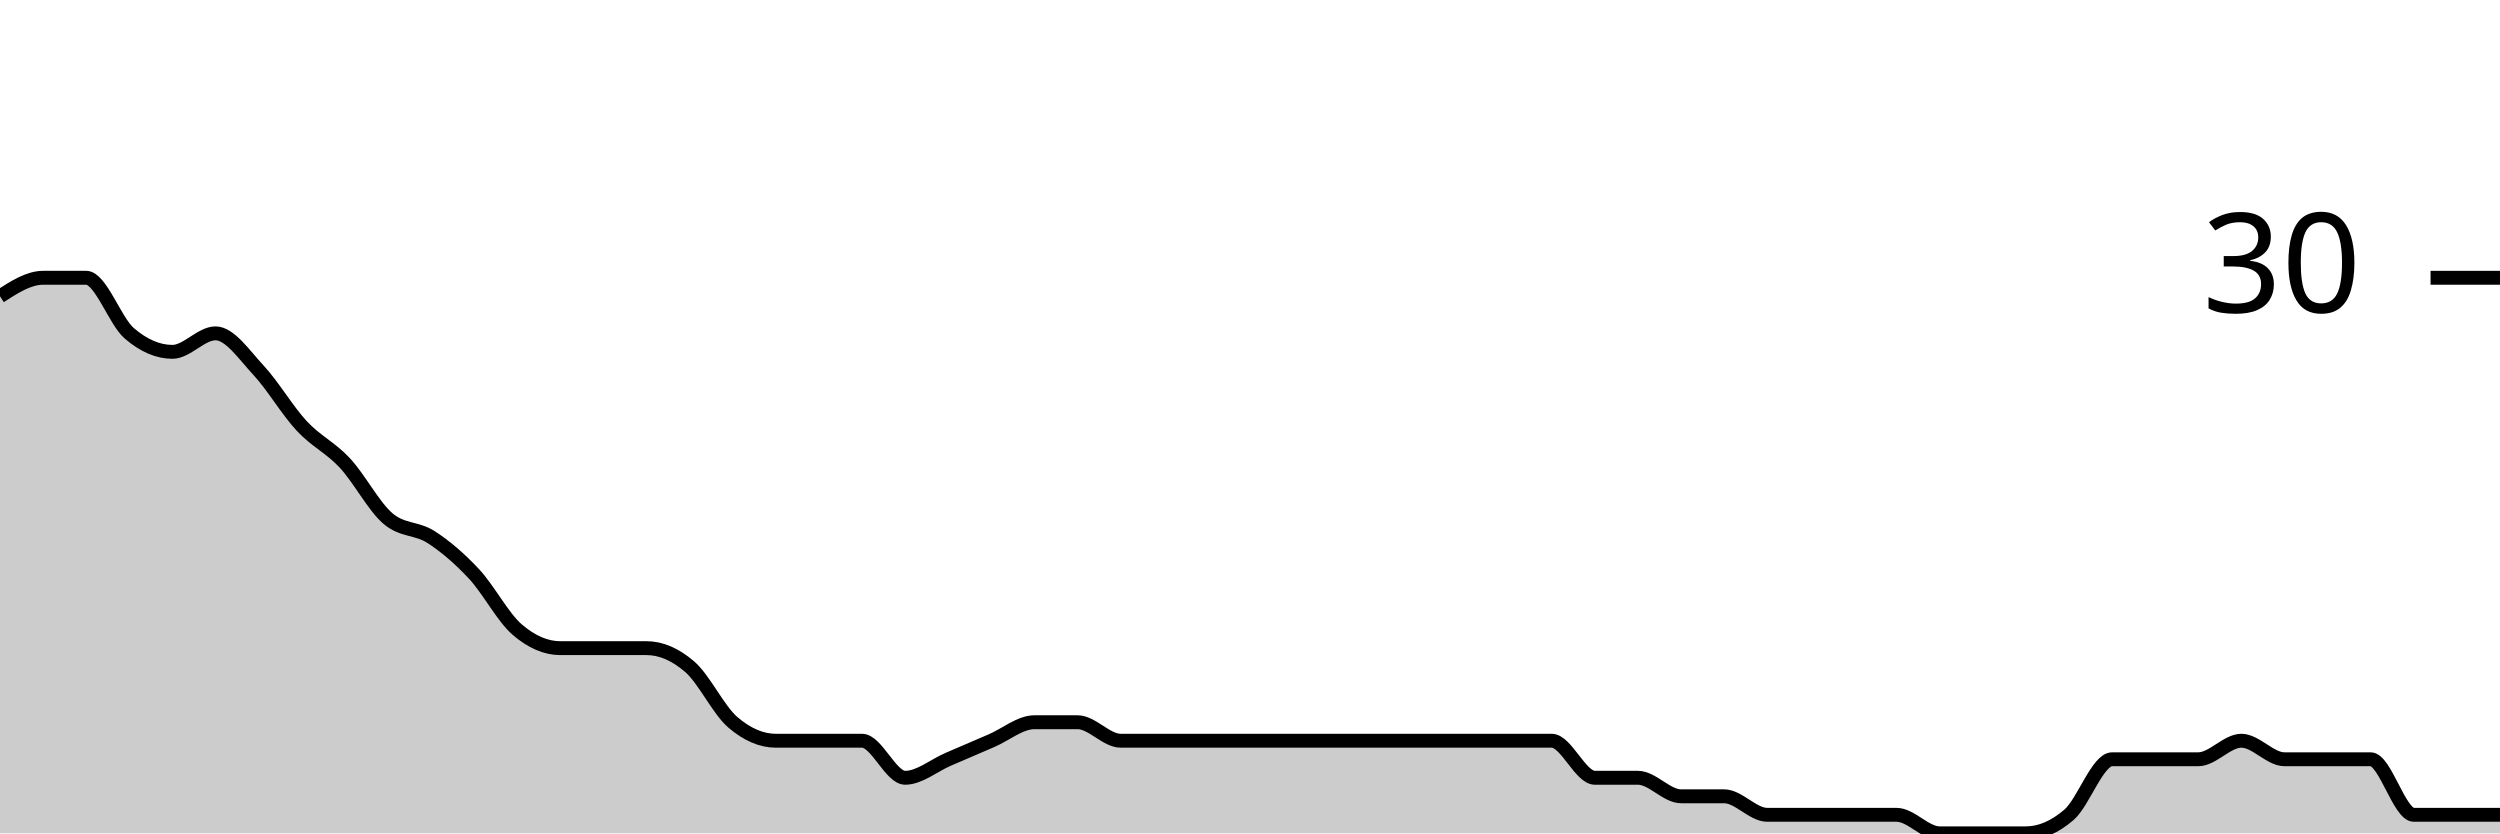
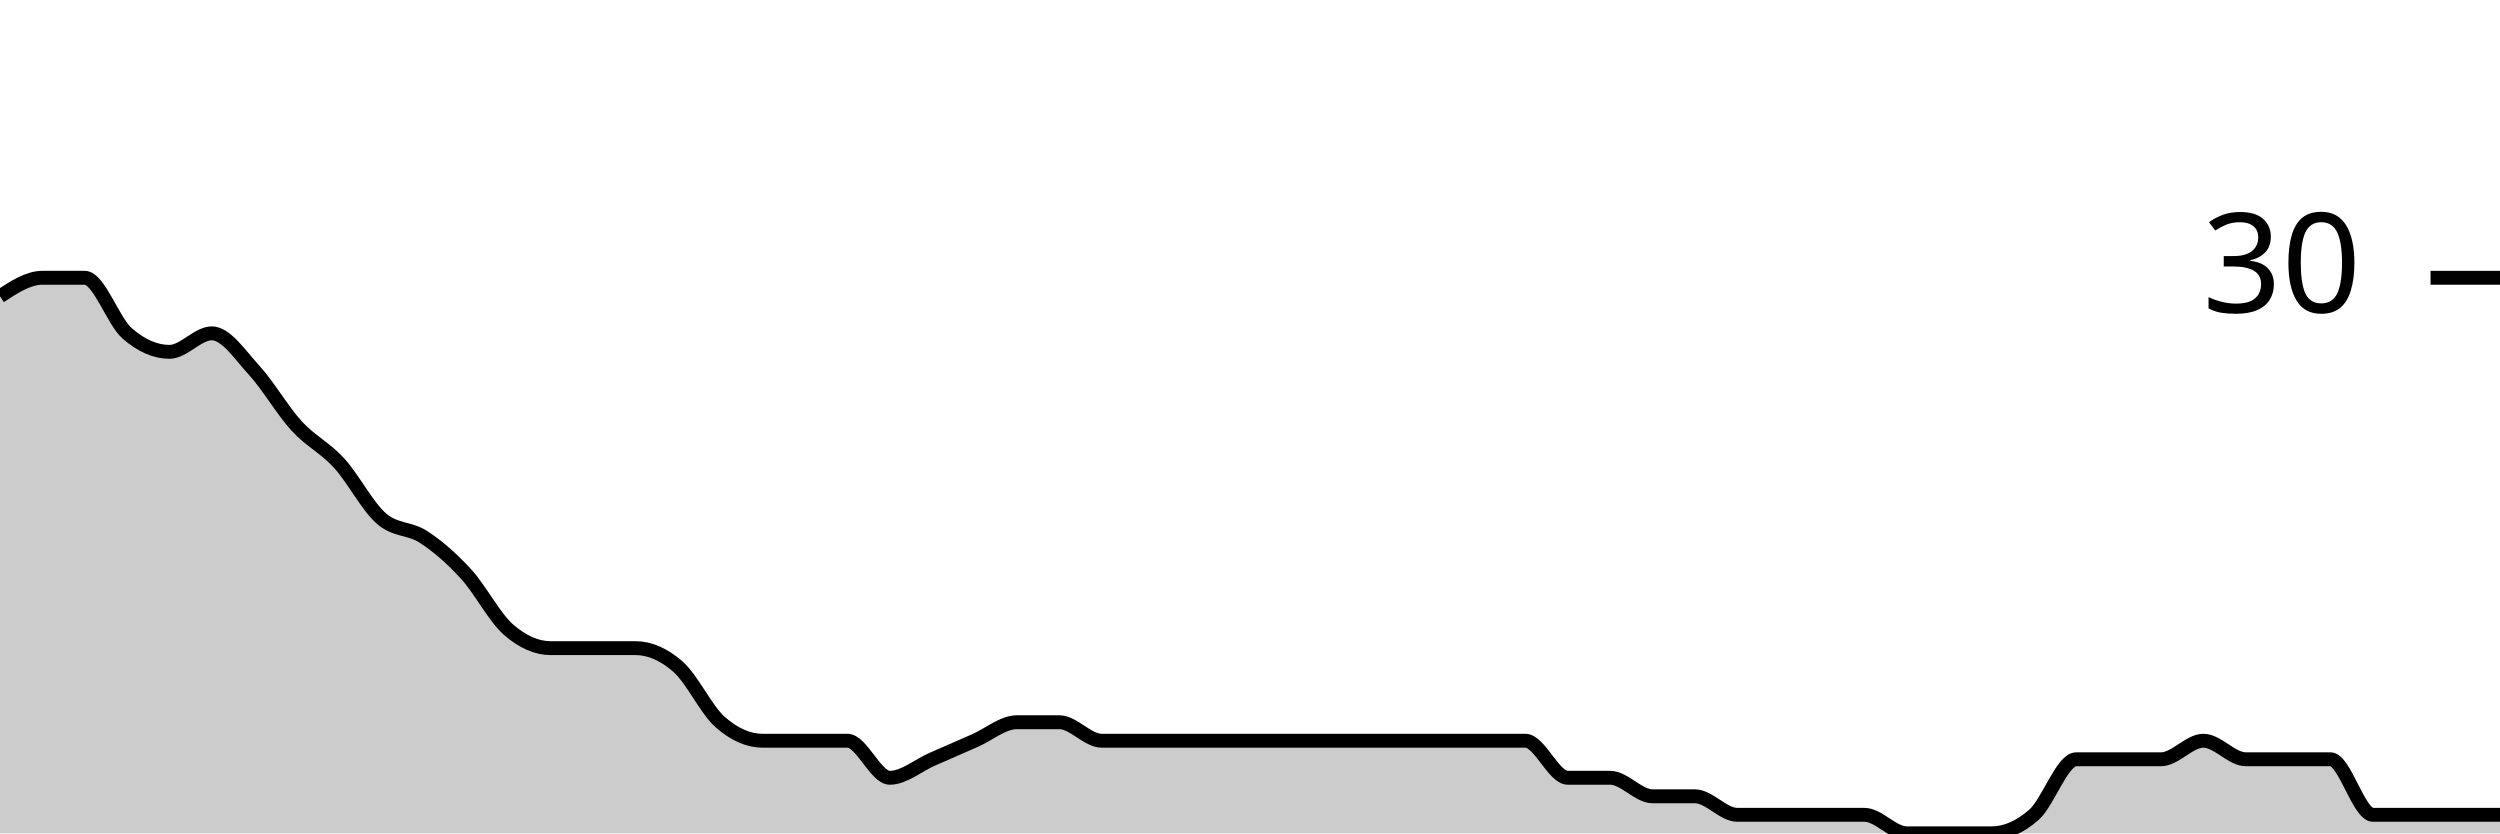
<svg xmlns="http://www.w3.org/2000/svg" viewBox="0 0 180 60">
  <g transform="translate(0,20)">
-     <path class="area" fill="rgba(0, 0, 0, 0.2)" d="M0,1.333C1.034,0.667,2.069,0,3.103,0C4.138,0,5.172,0,6.207,0C7.241,0,8.276,3.111,9.31,4C10.345,4.889,11.379,5.333,12.414,5.333C13.448,5.333,14.483,4,15.517,4C16.552,4,17.586,5.556,18.621,6.667C19.655,7.778,20.69,9.556,21.724,10.667C22.759,11.778,23.793,12.222,24.828,13.333C25.862,14.444,26.897,16.444,27.931,17.333C28.966,18.222,30,18,31.034,18.667C32.069,19.333,33.103,20.222,34.138,21.333C35.172,22.444,36.207,24.444,37.241,25.333C38.276,26.222,39.31,26.667,40.345,26.667C41.379,26.667,42.414,26.667,43.448,26.667C44.483,26.667,45.517,26.667,46.552,26.667C47.586,26.667,48.621,27.111,49.655,28C50.69,28.889,51.724,31.111,52.759,32C53.793,32.889,54.828,33.333,55.862,33.333C56.897,33.333,57.931,33.333,58.966,33.333C60,33.333,61.034,33.333,62.069,33.333C63.103,33.333,64.138,36,65.172,36C66.207,36,67.241,35.111,68.276,34.667C69.31,34.222,70.345,33.778,71.379,33.333C72.414,32.889,73.448,32,74.483,32C75.517,32,76.552,32,77.586,32C78.621,32,79.655,33.333,80.69,33.333C81.724,33.333,82.759,33.333,83.793,33.333C84.828,33.333,85.862,33.333,86.897,33.333C87.931,33.333,88.966,33.333,90,33.333C91.034,33.333,92.069,33.333,93.103,33.333C94.138,33.333,95.172,33.333,96.207,33.333C97.241,33.333,98.276,33.333,99.31,33.333C100.345,33.333,101.379,33.333,102.414,33.333C103.448,33.333,104.483,33.333,105.517,33.333C106.552,33.333,107.586,33.333,108.621,33.333C109.655,33.333,110.69,33.333,111.724,33.333C112.759,33.333,113.793,36,114.828,36C115.862,36,116.897,36,117.931,36C118.966,36,120,37.333,121.034,37.333C122.069,37.333,123.103,37.333,124.138,37.333C125.172,37.333,126.207,38.667,127.241,38.667C128.276,38.667,129.31,38.667,130.345,38.667C131.379,38.667,132.414,38.667,133.448,38.667C134.483,38.667,135.517,38.667,136.552,38.667C137.586,38.667,138.621,40,139.655,40C140.69,40,141.724,40,142.759,40C143.793,40,144.828,40,145.862,40C146.897,40,147.931,39.556,148.966,38.667C150,37.778,151.034,34.667,152.069,34.667C153.103,34.667,154.138,34.667,155.172,34.667C156.207,34.667,157.241,34.667,158.276,34.667C159.31,34.667,160.345,33.333,161.379,33.333C162.414,33.333,163.448,34.667,164.483,34.667C165.517,34.667,166.552,34.667,167.586,34.667C168.621,34.667,169.655,34.667,170.69,34.667C171.724,34.667,172.759,38.667,173.793,38.667C174.828,38.667,175.862,38.667,176.897,38.667C177.931,38.667,178.966,38.667,180,38.667L180,40C178.966,40,177.931,40,176.897,40C175.862,40,174.828,40,173.793,40C172.759,40,171.724,40,170.69,40C169.655,40,168.621,40,167.586,40C166.552,40,165.517,40,164.483,40C163.448,40,162.414,40,161.379,40C160.345,40,159.31,40,158.276,40C157.241,40,156.207,40,155.172,40C154.138,40,153.103,40,152.069,40C151.034,40,150,40,148.966,40C147.931,40,146.897,40,145.862,40C144.828,40,143.793,40,142.759,40C141.724,40,140.69,40,139.655,40C138.621,40,137.586,40,136.552,40C135.517,40,134.483,40,133.448,40C132.414,40,131.379,40,130.345,40C129.31,40,128.276,40,127.241,40C126.207,40,125.172,40,124.138,40C123.103,40,122.069,40,121.034,40C120,40,118.966,40,117.931,40C116.897,40,115.862,40,114.828,40C113.793,40,112.759,40,111.724,40C110.69,40,109.655,40,108.621,40C107.586,40,106.552,40,105.517,40C104.483,40,103.448,40,102.414,40C101.379,40,100.345,40,99.31,40C98.276,40,97.241,40,96.207,40C95.172,40,94.138,40,93.103,40C92.069,40,91.034,40,90,40C88.966,40,87.931,40,86.897,40C85.862,40,84.828,40,83.793,40C82.759,40,81.724,40,80.69,40C79.655,40,78.621,40,77.586,40C76.552,40,75.517,40,74.483,40C73.448,40,72.414,40,71.379,40C70.345,40,69.31,40,68.276,40C67.241,40,66.207,40,65.172,40C64.138,40,63.103,40,62.069,40C61.034,40,60,40,58.966,40C57.931,40,56.897,40,55.862,40C54.828,40,53.793,40,52.759,40C51.724,40,50.69,40,49.655,40C48.621,40,47.586,40,46.552,40C45.517,40,44.483,40,43.448,40C42.414,40,41.379,40,40.345,40C39.31,40,38.276,40,37.241,40C36.207,40,35.172,40,34.138,40C33.103,40,32.069,40,31.034,40C30,40,28.966,40,27.931,40C26.897,40,25.862,40,24.828,40C23.793,40,22.759,40,21.724,40C20.69,40,19.655,40,18.621,40C17.586,40,16.552,40,15.517,40C14.483,40,13.448,40,12.414,40C11.379,40,10.345,40,9.31,40C8.276,40,7.241,40,6.207,40C5.172,40,4.138,40,3.103,40C2.069,40,1.034,40,0,40Z" />
-     <path class="line" stroke="black" fill="none" d="M0,1.333C1.034,0.667,2.069,0,3.103,0C4.138,0,5.172,0,6.207,0C7.241,0,8.276,3.111,9.31,4C10.345,4.889,11.379,5.333,12.414,5.333C13.448,5.333,14.483,4,15.517,4C16.552,4,17.586,5.556,18.621,6.667C19.655,7.778,20.69,9.556,21.724,10.667C22.759,11.778,23.793,12.222,24.828,13.333C25.862,14.444,26.897,16.444,27.931,17.333C28.966,18.222,30,18,31.034,18.667C32.069,19.333,33.103,20.222,34.138,21.333C35.172,22.444,36.207,24.444,37.241,25.333C38.276,26.222,39.31,26.667,40.345,26.667C41.379,26.667,42.414,26.667,43.448,26.667C44.483,26.667,45.517,26.667,46.552,26.667C47.586,26.667,48.621,27.111,49.655,28C50.69,28.889,51.724,31.111,52.759,32C53.793,32.889,54.828,33.333,55.862,33.333C56.897,33.333,57.931,33.333,58.966,33.333C60,33.333,61.034,33.333,62.069,33.333C63.103,33.333,64.138,36,65.172,36C66.207,36,67.241,35.111,68.276,34.667C69.31,34.222,70.345,33.778,71.379,33.333C72.414,32.889,73.448,32,74.483,32C75.517,32,76.552,32,77.586,32C78.621,32,79.655,33.333,80.69,33.333C81.724,33.333,82.759,33.333,83.793,33.333C84.828,33.333,85.862,33.333,86.897,33.333C87.931,33.333,88.966,33.333,90,33.333C91.034,33.333,92.069,33.333,93.103,33.333C94.138,33.333,95.172,33.333,96.207,33.333C97.241,33.333,98.276,33.333,99.31,33.333C100.345,33.333,101.379,33.333,102.414,33.333C103.448,33.333,104.483,33.333,105.517,33.333C106.552,33.333,107.586,33.333,108.621,33.333C109.655,33.333,110.69,33.333,111.724,33.333C112.759,33.333,113.793,36,114.828,36C115.862,36,116.897,36,117.931,36C118.966,36,120,37.333,121.034,37.333C122.069,37.333,123.103,37.333,124.138,37.333C125.172,37.333,126.207,38.667,127.241,38.667C128.276,38.667,129.31,38.667,130.345,38.667C131.379,38.667,132.414,38.667,133.448,38.667C134.483,38.667,135.517,38.667,136.552,38.667C137.586,38.667,138.621,40,139.655,40C140.69,40,141.724,40,142.759,40C143.793,40,144.828,40,145.862,40C146.897,40,147.931,39.556,148.966,38.667C150,37.778,151.034,34.667,152.069,34.667C153.103,34.667,154.138,34.667,155.172,34.667C156.207,34.667,157.241,34.667,158.276,34.667C159.31,34.667,160.345,33.333,161.379,33.333C162.414,33.333,163.448,34.667,164.483,34.667C165.517,34.667,166.552,34.667,167.586,34.667C168.621,34.667,169.655,34.667,170.69,34.667C171.724,34.667,172.759,38.667,173.793,38.667C174.828,38.667,175.862,38.667,176.897,38.667C177.931,38.667,178.966,38.667,180,38.667" />
+     <path class="area" fill="rgba(0, 0, 0, 0.2)" d="M0,1.333C1.017,0.667,2.034,0,3.051,0C4.068,0,5.085,0,6.102,0C7.119,0,8.136,3.111,9.153,4C10.169,4.889,11.186,5.333,12.203,5.333C13.22,5.333,14.237,4,15.254,4C16.271,4,17.288,5.556,18.305,6.667C19.322,7.778,20.339,9.556,21.356,10.667C22.373,11.778,23.39,12.222,24.407,13.333C25.424,14.444,26.441,16.444,27.458,17.333C28.475,18.222,29.492,18,30.508,18.667C31.525,19.333,32.542,20.222,33.559,21.333C34.576,22.444,35.593,24.444,36.61,25.333C37.627,26.222,38.644,26.667,39.661,26.667C40.678,26.667,41.695,26.667,42.712,26.667C43.729,26.667,44.746,26.667,45.763,26.667C46.78,26.667,47.797,27.111,48.814,28C49.831,28.889,50.847,31.111,51.864,32C52.881,32.889,53.898,33.333,54.915,33.333C55.932,33.333,56.949,33.333,57.966,33.333C58.983,33.333,60,33.333,61.017,33.333C62.034,33.333,63.051,36,64.068,36C65.085,36,66.102,35.111,67.119,34.667C68.136,34.222,69.153,33.778,70.169,33.333C71.186,32.889,72.203,32,73.22,32C74.237,32,75.254,32,76.271,32C77.288,32,78.305,33.333,79.322,33.333C80.339,33.333,81.356,33.333,82.373,33.333C83.39,33.333,84.407,33.333,85.424,33.333C86.441,33.333,87.458,33.333,88.475,33.333C89.492,33.333,90.508,33.333,91.525,33.333C92.542,33.333,93.559,33.333,94.576,33.333C95.593,33.333,96.61,33.333,97.627,33.333C98.644,33.333,99.661,33.333,100.678,33.333C101.695,33.333,102.712,33.333,103.729,33.333C104.746,33.333,105.763,33.333,106.78,33.333C107.797,33.333,108.814,33.333,109.831,33.333C110.847,33.333,111.864,36,112.881,36C113.898,36,114.915,36,115.932,36C116.949,36,117.966,37.333,118.983,37.333C120,37.333,121.017,37.333,122.034,37.333C123.051,37.333,124.068,38.667,125.085,38.667C126.102,38.667,127.119,38.667,128.136,38.667C129.153,38.667,130.169,38.667,131.186,38.667C132.203,38.667,133.22,38.667,134.237,38.667C135.254,38.667,136.271,40,137.288,40C138.305,40,139.322,40,140.339,40C141.356,40,142.373,40,143.39,40C144.407,40,145.424,39.556,146.441,38.667C147.458,37.778,148.475,34.667,149.492,34.667C150.508,34.667,151.525,34.667,152.542,34.667C153.559,34.667,154.576,34.667,155.593,34.667C156.61,34.667,157.627,33.333,158.644,33.333C159.661,33.333,160.678,34.667,161.695,34.667C162.712,34.667,163.729,34.667,164.746,34.667C165.763,34.667,166.78,34.667,167.797,34.667C168.814,34.667,169.831,38.667,170.847,38.667C171.864,38.667,172.881,38.667,173.898,38.667C174.915,38.667,175.932,38.667,176.949,38.667C177.966,38.667,178.983,38.667,180,38.667L180,40C178.983,40,177.966,40,176.949,40C175.932,40,174.915,40,173.898,40C172.881,40,171.864,40,170.847,40C169.831,40,168.814,40,167.797,40C166.78,40,165.763,40,164.746,40C163.729,40,162.712,40,161.695,40C160.678,40,159.661,40,158.644,40C157.627,40,156.61,40,155.593,40C154.576,40,153.559,40,152.542,40C151.525,40,150.508,40,149.492,40C148.475,40,147.458,40,146.441,40C145.424,40,144.407,40,143.39,40C142.373,40,141.356,40,140.339,40C139.322,40,138.305,40,137.288,40C136.271,40,135.254,40,134.237,40C133.22,40,132.203,40,131.186,40C130.169,40,129.153,40,128.136,40C127.119,40,126.102,40,125.085,40C124.068,40,123.051,40,122.034,40C121.017,40,120,40,118.983,40C117.966,40,116.949,40,115.932,40C114.915,40,113.898,40,112.881,40C111.864,40,110.847,40,109.831,40C108.814,40,107.797,40,106.78,40C105.763,40,104.746,40,103.729,40C102.712,40,101.695,40,100.678,40C99.661,40,98.644,40,97.627,40C96.61,40,95.593,40,94.576,40C93.559,40,92.542,40,91.525,40C90.508,40,89.492,40,88.475,40C87.458,40,86.441,40,85.424,40C84.407,40,83.39,40,82.373,40C81.356,40,80.339,40,79.322,40C78.305,40,77.288,40,76.271,40C75.254,40,74.237,40,73.22,40C72.203,40,71.186,40,70.169,40C69.153,40,68.136,40,67.119,40C66.102,40,65.085,40,64.068,40C63.051,40,62.034,40,61.017,40C60,40,58.983,40,57.966,40C56.949,40,55.932,40,54.915,40C53.898,40,52.881,40,51.864,40C50.847,40,49.831,40,48.814,40C47.797,40,46.78,40,45.763,40C44.746,40,43.729,40,42.712,40C41.695,40,40.678,40,39.661,40C38.644,40,37.627,40,36.61,40C35.593,40,34.576,40,33.559,40C32.542,40,31.525,40,30.508,40C29.492,40,28.475,40,27.458,40C26.441,40,25.424,40,24.407,40C23.39,40,22.373,40,21.356,40C20.339,40,19.322,40,18.305,40C17.288,40,16.271,40,15.254,40C14.237,40,13.22,40,12.203,40C11.186,40,10.169,40,9.153,40C8.136,40,7.119,40,6.102,40C5.085,40,4.068,40,3.051,40C2.034,40,1.017,40,0,40Z" />
+     <path class="line" stroke="black" fill="none" d="M0,1.333C1.017,0.667,2.034,0,3.051,0C4.068,0,5.085,0,6.102,0C7.119,0,8.136,3.111,9.153,4C10.169,4.889,11.186,5.333,12.203,5.333C13.22,5.333,14.237,4,15.254,4C16.271,4,17.288,5.556,18.305,6.667C19.322,7.778,20.339,9.556,21.356,10.667C22.373,11.778,23.39,12.222,24.407,13.333C25.424,14.444,26.441,16.444,27.458,17.333C28.475,18.222,29.492,18,30.508,18.667C31.525,19.333,32.542,20.222,33.559,21.333C34.576,22.444,35.593,24.444,36.61,25.333C37.627,26.222,38.644,26.667,39.661,26.667C40.678,26.667,41.695,26.667,42.712,26.667C43.729,26.667,44.746,26.667,45.763,26.667C46.78,26.667,47.797,27.111,48.814,28C49.831,28.889,50.847,31.111,51.864,32C52.881,32.889,53.898,33.333,54.915,33.333C55.932,33.333,56.949,33.333,57.966,33.333C58.983,33.333,60,33.333,61.017,33.333C62.034,33.333,63.051,36,64.068,36C65.085,36,66.102,35.111,67.119,34.667C68.136,34.222,69.153,33.778,70.169,33.333C71.186,32.889,72.203,32,73.22,32C74.237,32,75.254,32,76.271,32C77.288,32,78.305,33.333,79.322,33.333C80.339,33.333,81.356,33.333,82.373,33.333C83.39,33.333,84.407,33.333,85.424,33.333C86.441,33.333,87.458,33.333,88.475,33.333C89.492,33.333,90.508,33.333,91.525,33.333C92.542,33.333,93.559,33.333,94.576,33.333C95.593,33.333,96.61,33.333,97.627,33.333C98.644,33.333,99.661,33.333,100.678,33.333C101.695,33.333,102.712,33.333,103.729,33.333C104.746,33.333,105.763,33.333,106.78,33.333C107.797,33.333,108.814,33.333,109.831,33.333C110.847,33.333,111.864,36,112.881,36C113.898,36,114.915,36,115.932,36C116.949,36,117.966,37.333,118.983,37.333C120,37.333,121.017,37.333,122.034,37.333C123.051,37.333,124.068,38.667,125.085,38.667C126.102,38.667,127.119,38.667,128.136,38.667C129.153,38.667,130.169,38.667,131.186,38.667C132.203,38.667,133.22,38.667,134.237,38.667C135.254,38.667,136.271,40,137.288,40C138.305,40,139.322,40,140.339,40C141.356,40,142.373,40,143.39,40C144.407,40,145.424,39.556,146.441,38.667C147.458,37.778,148.475,34.667,149.492,34.667C150.508,34.667,151.525,34.667,152.542,34.667C153.559,34.667,154.576,34.667,155.593,34.667C156.61,34.667,157.627,33.333,158.644,33.333C159.661,33.333,160.678,34.667,161.695,34.667C162.712,34.667,163.729,34.667,164.746,34.667C165.763,34.667,166.78,34.667,167.797,34.667C168.814,34.667,169.831,38.667,170.847,38.667C171.864,38.667,172.881,38.667,173.898,38.667C174.915,38.667,175.932,38.667,176.949,38.667C177.966,38.667,178.983,38.667,180,38.667" />
    <path class="axis-ceiling" stroke-width="1" stroke="black" fill="none" d="M175,0L180,0" />
    <text class="axis-ceiling-label" font-family="sans-serif" text-anchor="end" font-size="10px" x="170" y="2.5">30</text>
  </g>
</svg>
